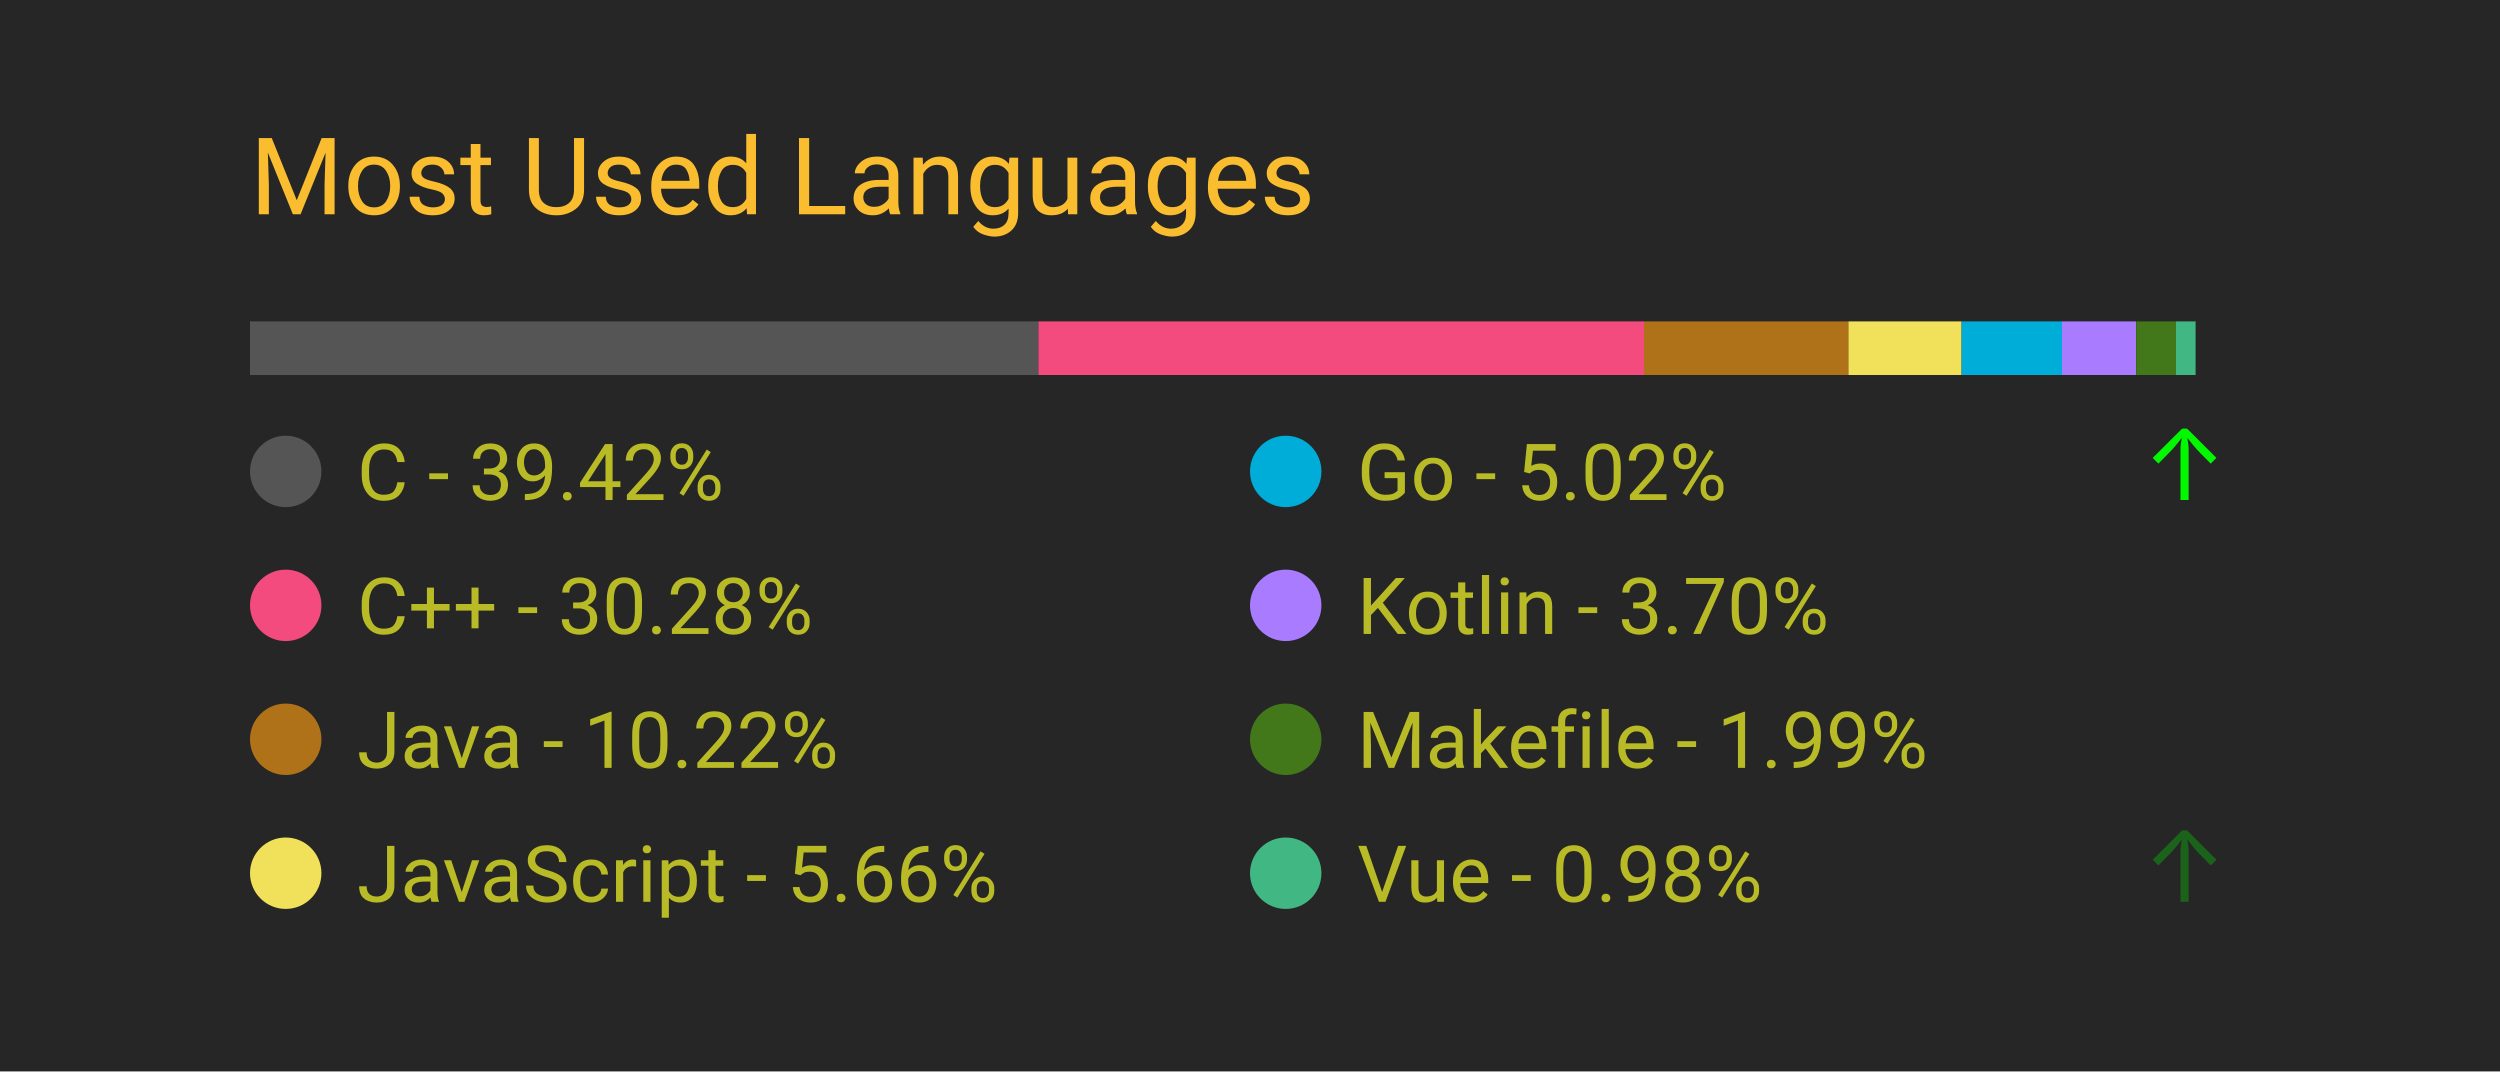
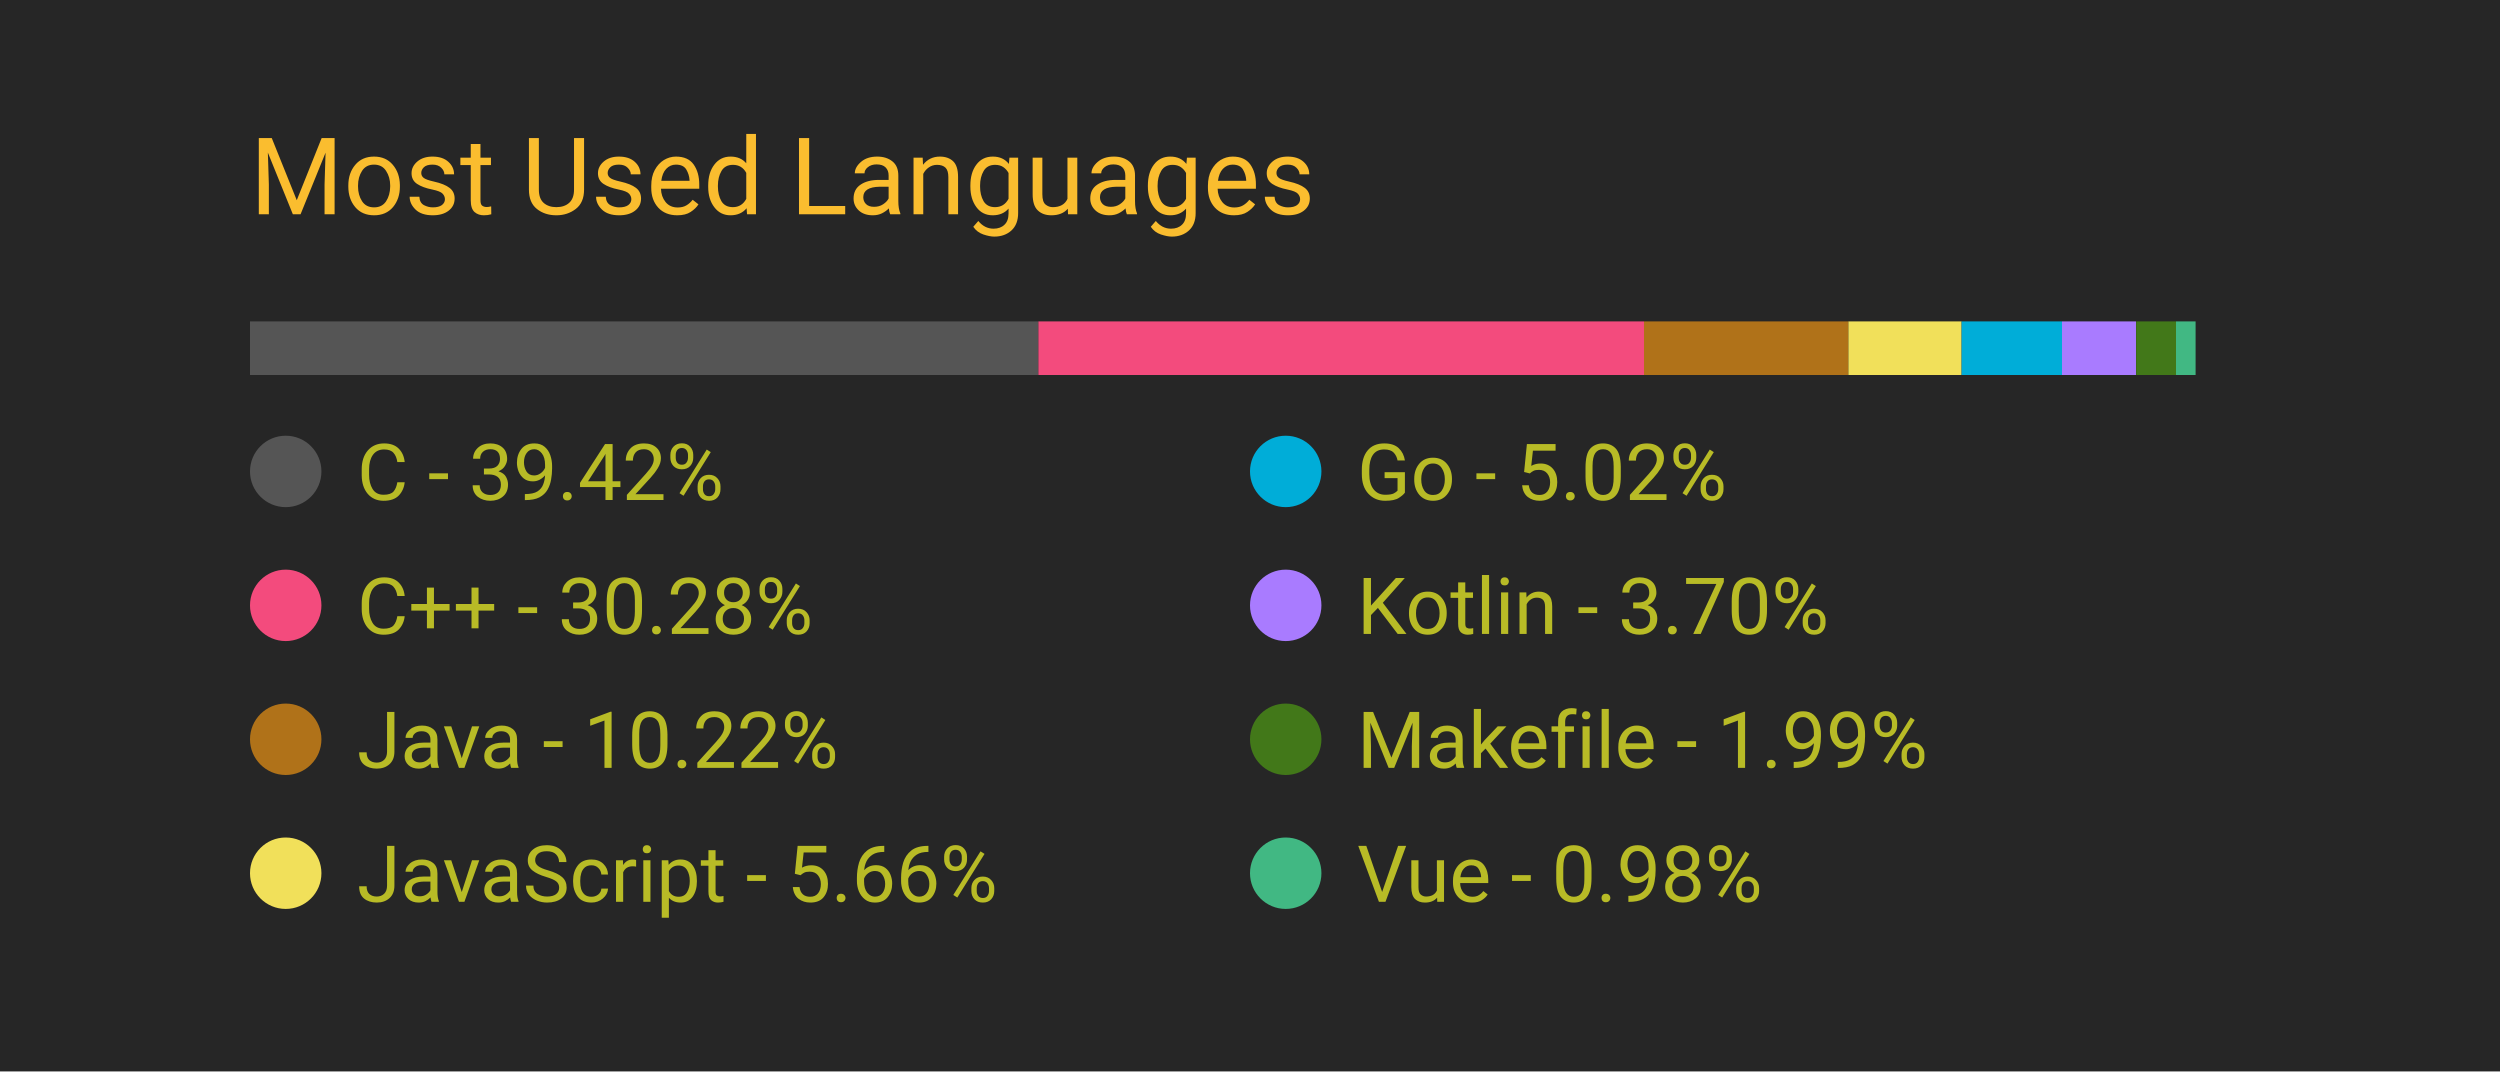
<svg xmlns="http://www.w3.org/2000/svg" width="350" height="150" viewBox="0 0 350 150">
  <style>
		.background {
			width: 100%;
			height: 100%;
			fill: #262626;
		}
		
		text {
			font-family: -apple-system, BlinkMacSystemFont, 'Segoe UI', Roboto, Oxygen, Ubuntu, Cantarell, 'Open Sans', 'Helvetica Neue', sans-serif;
		}

		.title {
			font-size: 15px;
			fill: #fabd2f;
		}

		.bar-segment {
			height: 100%;
		}

		.lang-name {
			font-size: 11px;
			fill: #b8bb26
		}

		.delta-arrow {
			font-size: 14px;
			fill: #00ff00;
		}
	</style>
  <rect class="background" />
  <text class="title" x="10%" y="20%">
		Most Used Languages
	</text>
  <svg x="10%" y="30%" width="80%" height="5%">
    <rect class="bar-segment" x="0.00%" width="39.42%" fill="#555555" />
    <rect class="bar-segment" x="39.42%" width="30.28%" fill="#f34b7d" />
    <rect class="bar-segment" x="69.70%" width="10.22%" fill="#b07219" />
    <rect class="bar-segment" x="79.92%" width="5.66%" fill="#f1e05a" />
    <rect class="bar-segment" x="85.58%" width="5.02%" fill="#00ADD8" />
    <rect class="bar-segment" x="90.60%" width="3.70%" fill="#A97BFF" />
    <rect class="bar-segment" x="94.31%" width="1.99%" fill="#427819" />
    <rect class="bar-segment" x="96.30%" width="0.98%" fill="#41b883" />
  </svg>
  <svg x="10%" y="40%" width="80%" height="50%">
    <svg y="0%" x="0%">
      <circle cx="5" cy="6" r="5" fill="#555555" />
      <text class="lang-name" x="15" y="10">
				C - 39.42%
			</text>
      <text class="delta-arrow" dx="125" y="10" style="opacity: 0.00%">
				↑
			</text>
    </svg>
    <svg y="25%" x="0%">
      <circle cx="5" cy="6" r="5" fill="#f34b7d" />
      <text class="lang-name" x="15" y="10">
				C++ - 30.28%
			</text>
      <text class="delta-arrow" dx="125" y="10" style="opacity: 0.00%">
				↑
			</text>
    </svg>
    <svg y="50%" x="0%">
      <circle cx="5" cy="6" r="5" fill="#b07219" />
      <text class="lang-name" x="15" y="10">
				Java - 10.22%
			</text>
      <text class="delta-arrow" dx="125" y="10" style="opacity: 0.00%">
				↑
			</text>
    </svg>
    <svg y="75%" x="0%">
      <circle cx="5" cy="6" r="5" fill="#f1e05a" />
      <text class="lang-name" x="15" y="10">
				JavaScript - 5.66%
			</text>
      <text class="delta-arrow" dx="125" y="10" style="opacity: 0.00%">
				↑
			</text>
    </svg>
    <svg y="0%" x="50%">
      <circle cx="5" cy="6" r="5" fill="#00ADD8" />
      <text class="lang-name" x="15" y="10">
				Go - 5.02%
			</text>
-       <text class="delta-arrow" dx="125" y="10" style="opacity: 96.74%">
+       <text class="delta-arrow" dx="125" y="10" style="opacity: 0.00%">
				↑
			</text>
    </svg>
    <svg y="25%" x="50%">
      <circle cx="5" cy="6" r="5" fill="#A97BFF" />
      <text class="lang-name" x="15" y="10">
				Kotlin - 3.70%
			</text>
      <text class="delta-arrow" dx="125" y="10" style="opacity: 0.00%">
				↑
			</text>
    </svg>
    <svg y="50%" x="50%">
      <circle cx="5" cy="6" r="5" fill="#427819" />
      <text class="lang-name" x="15" y="10">
				Makefile - 1.99%
			</text>
      <text class="delta-arrow" dx="125" y="10" style="opacity: 0.00%">
				↑
			</text>
    </svg>
    <svg y="75%" x="50%">
      <circle cx="5" cy="6" r="5" fill="#41b883" />
      <text class="lang-name" x="15" y="10">
				Vue - 0.98%
			</text>
-       <text class="delta-arrow" dx="125" y="10" style="opacity: 28.26%">
+       <text class="delta-arrow" dx="125" y="10" style="opacity: 0.00%">
				↑
			</text>
    </svg>
  </svg>
</svg>
